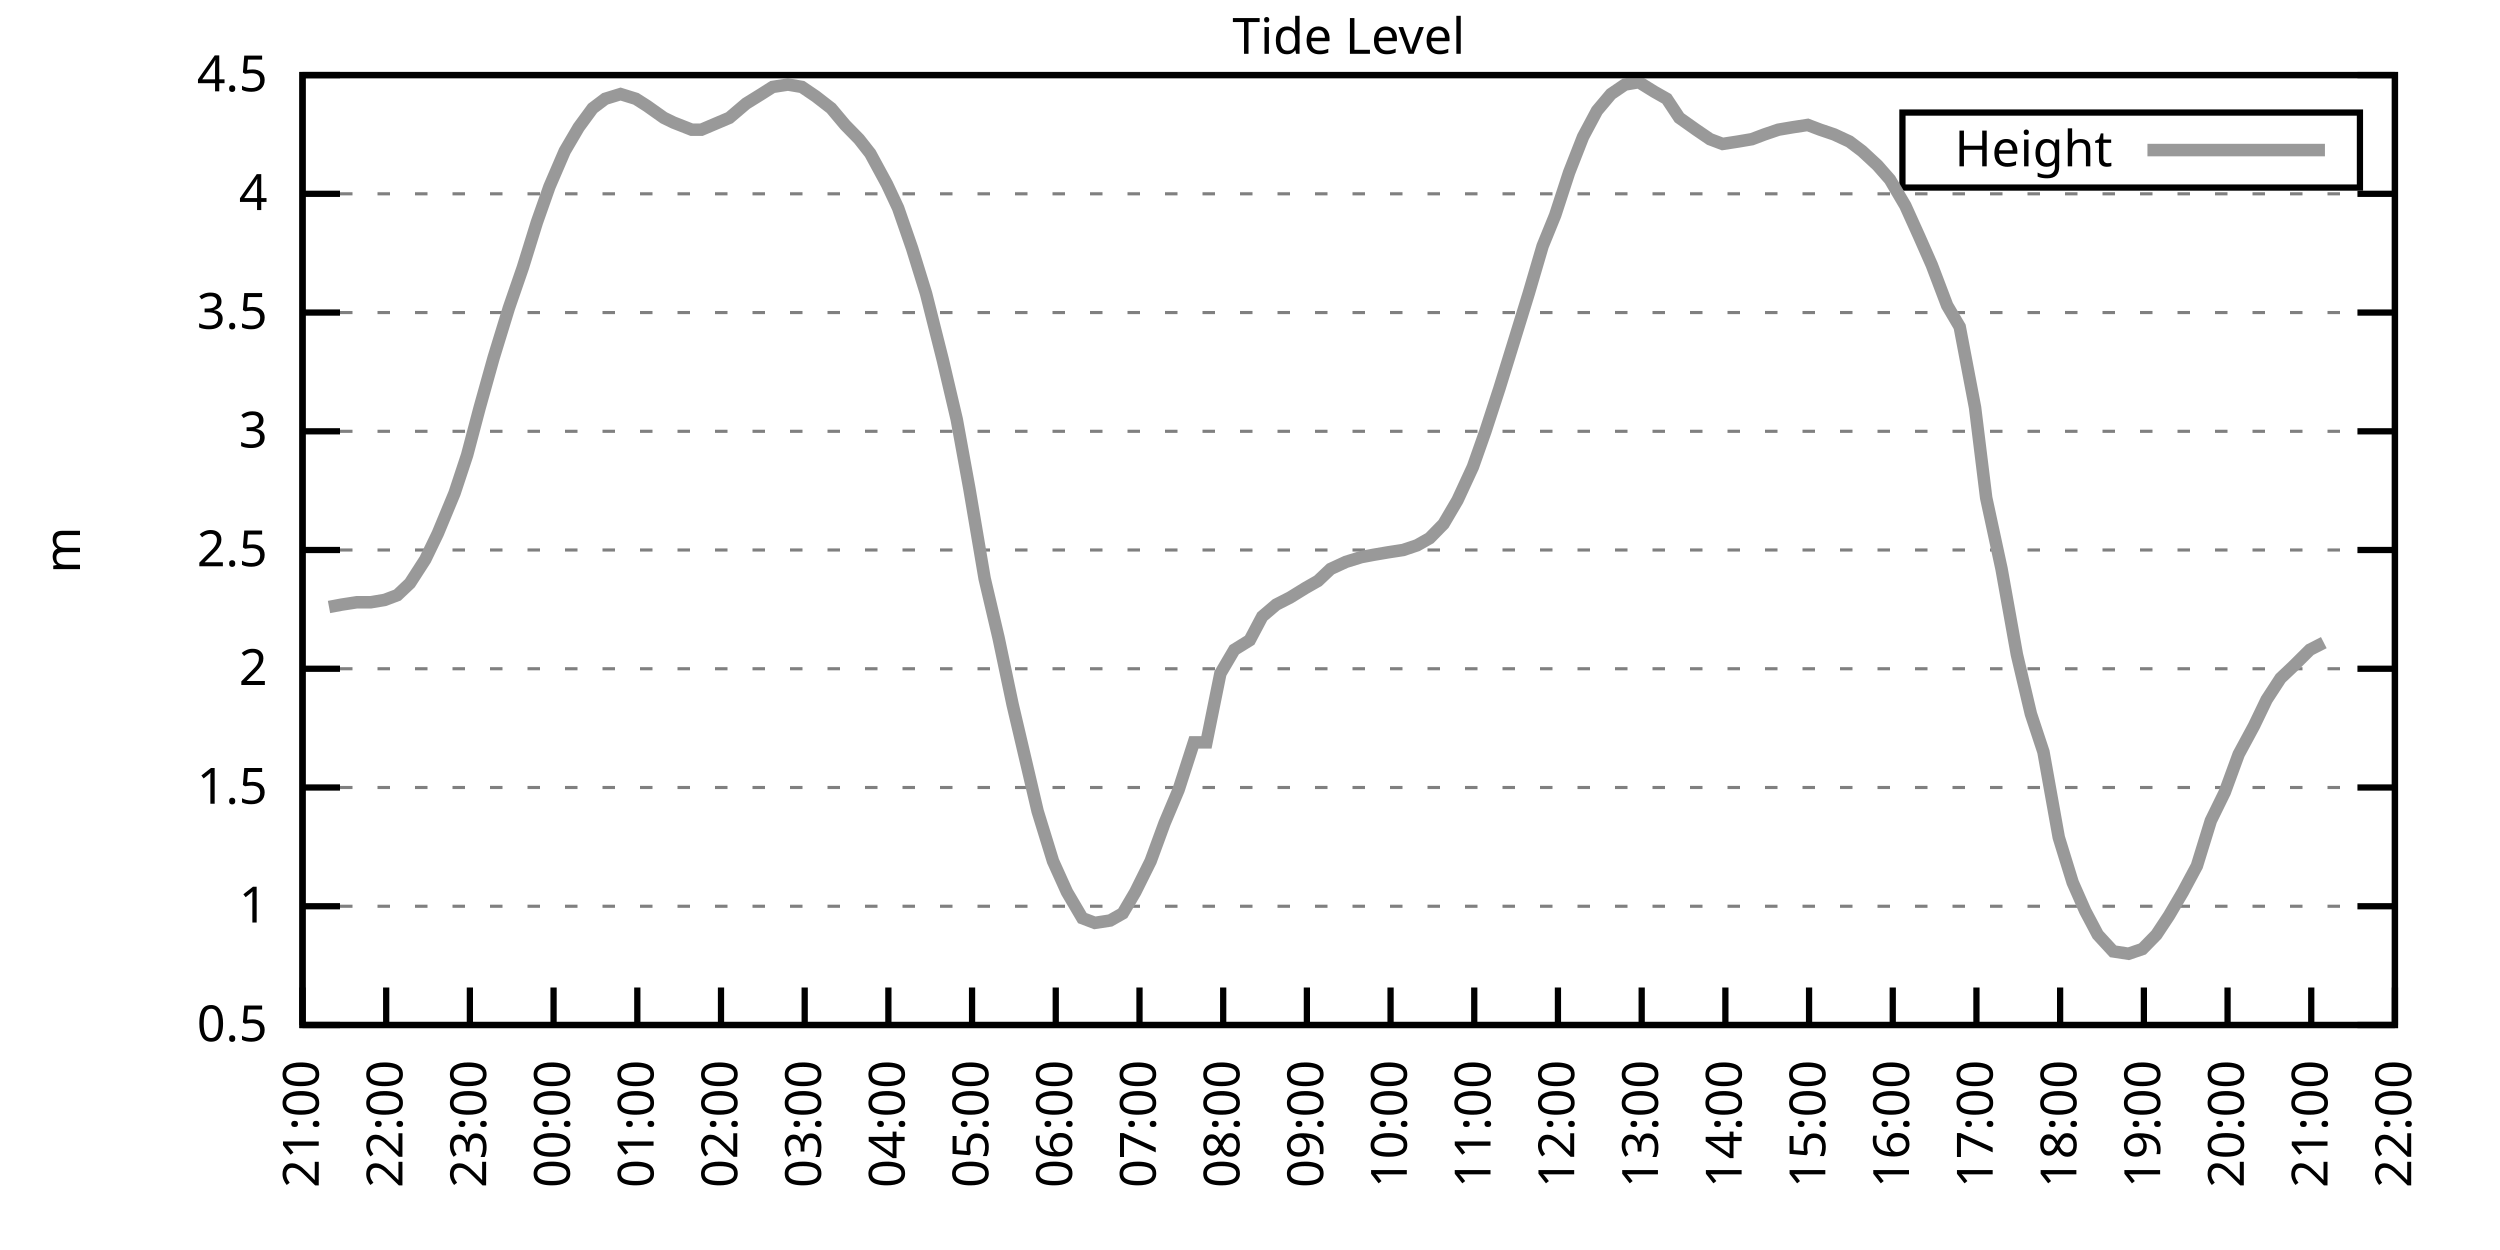
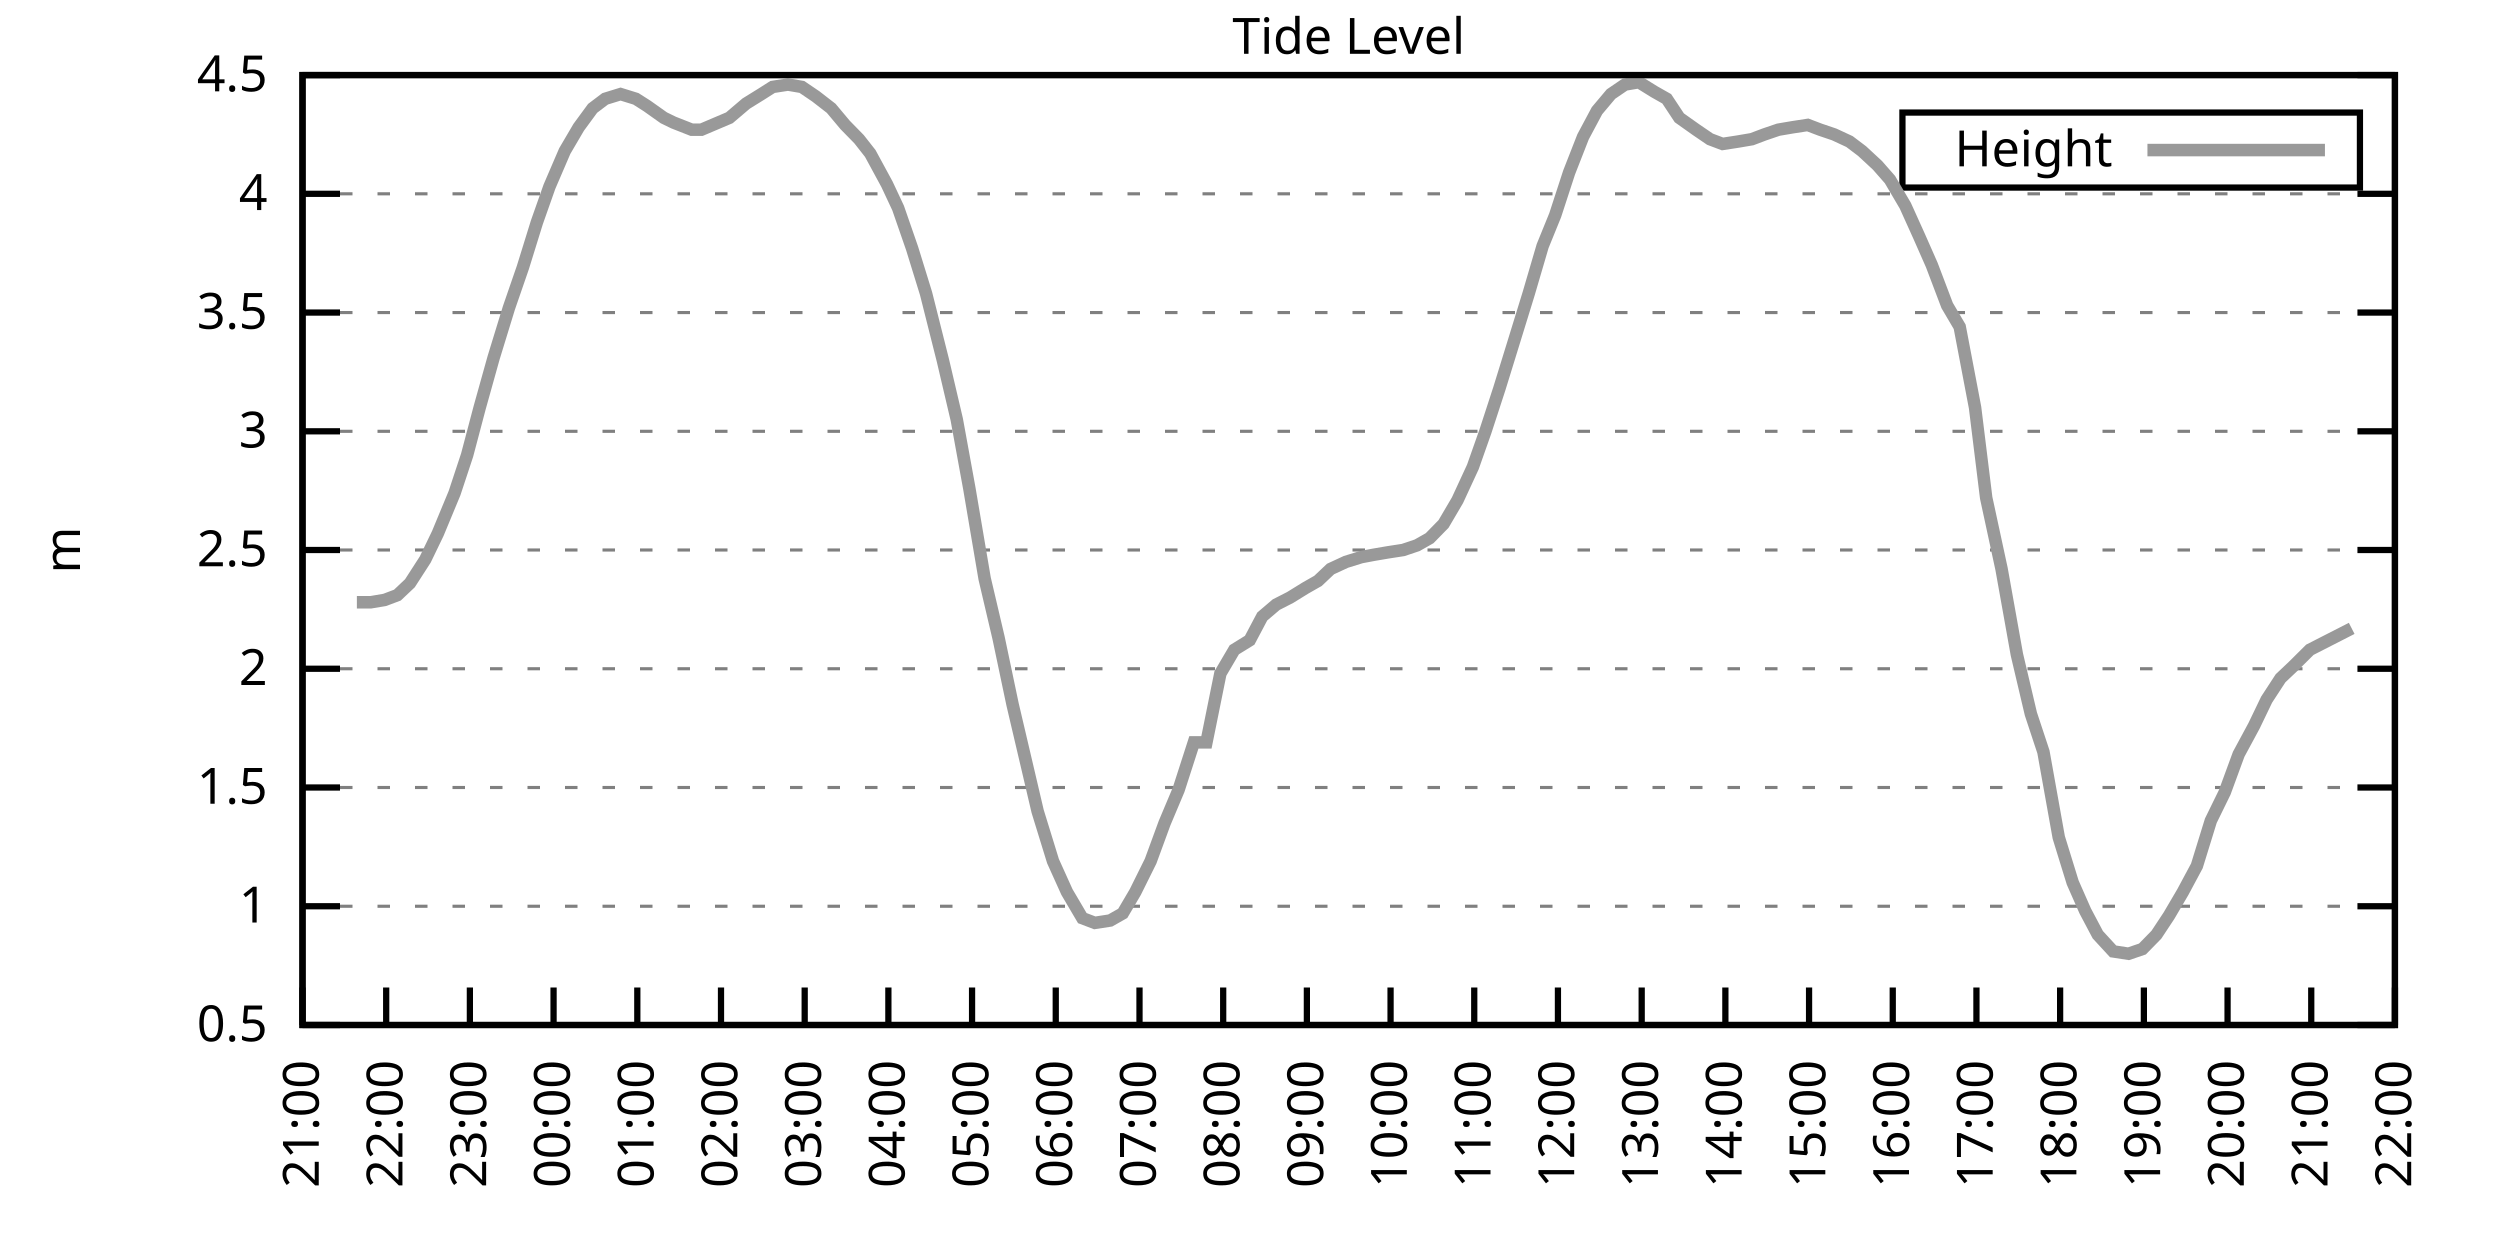
<svg xmlns="http://www.w3.org/2000/svg" xmlns:xlink="http://www.w3.org/1999/xlink" width="400" height="200" viewBox="0 0 400 200">
  <g id="gnuplot_canvas">
    <rect x="0" y="0" width="400" height="200" fill="none" />
    <defs>
      <circle id="gpDot" r="0.5" stroke-width="0.5" stroke="currentColor" />
      <path id="gpPt0" stroke-width="0.333" stroke="currentColor" d="M-1,0 h2 M0,-1 v2" />
      <path id="gpPt1" stroke-width="0.333" stroke="currentColor" d="M-1,-1 L1,1 M1,-1 L-1,1" />
      <path id="gpPt2" stroke-width="0.333" stroke="currentColor" d="M-1,0 L1,0 M0,-1 L0,1 M-1,-1 L1,1 M-1,1 L1,-1" />
      <rect id="gpPt3" stroke-width="0.333" stroke="currentColor" x="-1" y="-1" width="2" height="2" />
      <rect id="gpPt4" stroke-width="0.333" stroke="currentColor" fill="currentColor" x="-1" y="-1" width="2" height="2" />
      <circle id="gpPt5" stroke-width="0.333" stroke="currentColor" cx="0" cy="0" r="1" />
      <use xlink:href="#gpPt5" id="gpPt6" fill="currentColor" stroke="none" />
      <path id="gpPt7" stroke-width="0.333" stroke="currentColor" d="M0,-1.33 L-1.33,0.67 L1.33,0.67 z" />
      <use xlink:href="#gpPt7" id="gpPt8" fill="currentColor" stroke="none" />
      <use xlink:href="#gpPt7" id="gpPt9" stroke="currentColor" transform="rotate(180)" />
      <use xlink:href="#gpPt9" id="gpPt10" fill="currentColor" stroke="none" />
      <use xlink:href="#gpPt3" id="gpPt11" stroke="currentColor" transform="rotate(45)" />
      <use xlink:href="#gpPt11" id="gpPt12" fill="currentColor" stroke="none" />
      <path id="gpPt13" stroke-width="0.333" stroke="currentColor" d="M0,1.330 L1.265,0.411 L0.782,-1.067 L-0.782,-1.076 L-1.265,0.411 z" />
      <use xlink:href="#gpPt13" id="gpPt14" fill="currentColor" stroke="none" />
      <filter id="textbox" filterUnits="objectBoundingBox" x="0" y="0" height="1" width="1">
        <feFlood flood-color="white" flood-opacity="1" result="bgnd" />
        <feComposite in="SourceGraphic" in2="bgnd" operator="atop" />
      </filter>
      <filter id="greybox" filterUnits="objectBoundingBox" x="0" y="0" height="1" width="1">
        <feFlood flood-color="lightgrey" flood-opacity="1" result="grey" />
        <feComposite in="SourceGraphic" in2="grey" operator="atop" />
      </filter>
    </defs>
    <g fill="none" color="white" stroke="currentColor" stroke-width="1.00" stroke-linecap="butt" stroke-linejoin="miter">
</g>
    <g fill="none" color="black" stroke="currentColor" stroke-width="1.00" stroke-linecap="butt" stroke-linejoin="miter">
      <g stroke="none" shape-rendering="crispEdges">
        <polygon fill="rgb(255, 255, 255)" points="48.40,164.00 383.18,164.00 383.18,12.02 48.40,12.02 " />
      </g>
    </g>
    <g fill="none" color="black" stroke="currentColor" stroke-width="1.00" stroke-linecap="butt" stroke-linejoin="miter">
</g>
    <g fill="none" color="black" stroke="black" stroke-width="0.50" stroke-linecap="butt" stroke-linejoin="miter">
</g>
    <g fill="none" color="gray" stroke="currentColor" stroke-width="0.50" stroke-linecap="butt" stroke-linejoin="miter">
      <path stroke="gray" stroke-dasharray="2,4" class="gridline" d="M48.40,164.00 L383.19,164.00  " />
    </g>
    <g fill="none" color="gray" stroke="gray" stroke-width="1.00" stroke-linecap="butt" stroke-linejoin="miter">
</g>
    <g fill="none" color="black" stroke="currentColor" stroke-width="1.00" stroke-linecap="butt" stroke-linejoin="miter">
      <path stroke="black" d="M48.40,164.00 L54.40,164.00 M383.19,164.00 L377.19,164.00  " />
      <g transform="translate(42.80,166.60)" stroke="none" fill="black" font-family="Sans" font-size="8.00" text-anchor="end">
        <text>
          <tspan font-family="Sans"> 0.5</tspan>
        </text>
      </g>
    </g>
    <g fill="none" color="black" stroke="currentColor" stroke-width="1.00" stroke-linecap="butt" stroke-linejoin="miter">
</g>
    <g fill="none" color="black" stroke="black" stroke-width="0.50" stroke-linecap="butt" stroke-linejoin="miter">
</g>
    <g fill="none" color="gray" stroke="currentColor" stroke-width="0.50" stroke-linecap="butt" stroke-linejoin="miter">
      <path stroke="gray" stroke-dasharray="2,4" class="gridline" d="M48.40,145.00 L383.19,145.00  " />
    </g>
    <g fill="none" color="gray" stroke="gray" stroke-width="1.00" stroke-linecap="butt" stroke-linejoin="miter">
</g>
    <g fill="none" color="black" stroke="currentColor" stroke-width="1.00" stroke-linecap="butt" stroke-linejoin="miter">
      <path stroke="black" d="M48.40,145.00 L54.40,145.00 M383.19,145.00 L377.19,145.00  " />
      <g transform="translate(42.80,147.60)" stroke="none" fill="black" font-family="Sans" font-size="8.00" text-anchor="end">
        <text>
          <tspan font-family="Sans"> 1</tspan>
        </text>
      </g>
    </g>
    <g fill="none" color="black" stroke="currentColor" stroke-width="1.00" stroke-linecap="butt" stroke-linejoin="miter">
</g>
    <g fill="none" color="black" stroke="black" stroke-width="0.50" stroke-linecap="butt" stroke-linejoin="miter">
</g>
    <g fill="none" color="gray" stroke="currentColor" stroke-width="0.50" stroke-linecap="butt" stroke-linejoin="miter">
      <path stroke="gray" stroke-dasharray="2,4" class="gridline" d="M48.40,126.00 L383.19,126.00  " />
    </g>
    <g fill="none" color="gray" stroke="gray" stroke-width="1.00" stroke-linecap="butt" stroke-linejoin="miter">
</g>
    <g fill="none" color="black" stroke="currentColor" stroke-width="1.00" stroke-linecap="butt" stroke-linejoin="miter">
      <path stroke="black" d="M48.40,126.00 L54.40,126.00 M383.19,126.00 L377.19,126.00  " />
      <g transform="translate(42.80,128.60)" stroke="none" fill="black" font-family="Sans" font-size="8.00" text-anchor="end">
        <text>
          <tspan font-family="Sans"> 1.5</tspan>
        </text>
      </g>
    </g>
    <g fill="none" color="black" stroke="currentColor" stroke-width="1.00" stroke-linecap="butt" stroke-linejoin="miter">
</g>
    <g fill="none" color="black" stroke="black" stroke-width="0.50" stroke-linecap="butt" stroke-linejoin="miter">
</g>
    <g fill="none" color="gray" stroke="currentColor" stroke-width="0.50" stroke-linecap="butt" stroke-linejoin="miter">
      <path stroke="gray" stroke-dasharray="2,4" class="gridline" d="M48.40,107.00 L383.19,107.00  " />
    </g>
    <g fill="none" color="gray" stroke="gray" stroke-width="1.00" stroke-linecap="butt" stroke-linejoin="miter">
</g>
    <g fill="none" color="black" stroke="currentColor" stroke-width="1.00" stroke-linecap="butt" stroke-linejoin="miter">
      <path stroke="black" d="M48.40,107.00 L54.40,107.00 M383.19,107.00 L377.19,107.00  " />
      <g transform="translate(42.80,109.60)" stroke="none" fill="black" font-family="Sans" font-size="8.00" text-anchor="end">
        <text>
          <tspan font-family="Sans"> 2</tspan>
        </text>
      </g>
    </g>
    <g fill="none" color="black" stroke="currentColor" stroke-width="1.00" stroke-linecap="butt" stroke-linejoin="miter">
</g>
    <g fill="none" color="black" stroke="black" stroke-width="0.50" stroke-linecap="butt" stroke-linejoin="miter">
</g>
    <g fill="none" color="gray" stroke="currentColor" stroke-width="0.50" stroke-linecap="butt" stroke-linejoin="miter">
      <path stroke="gray" stroke-dasharray="2,4" class="gridline" d="M48.40,88.00 L383.19,88.00  " />
    </g>
    <g fill="none" color="gray" stroke="gray" stroke-width="1.00" stroke-linecap="butt" stroke-linejoin="miter">
</g>
    <g fill="none" color="black" stroke="currentColor" stroke-width="1.00" stroke-linecap="butt" stroke-linejoin="miter">
      <path stroke="black" d="M48.40,88.00 L54.40,88.00 M383.19,88.00 L377.19,88.00  " />
      <g transform="translate(42.80,90.60)" stroke="none" fill="black" font-family="Sans" font-size="8.00" text-anchor="end">
        <text>
          <tspan font-family="Sans"> 2.5</tspan>
        </text>
      </g>
    </g>
    <g fill="none" color="black" stroke="currentColor" stroke-width="1.00" stroke-linecap="butt" stroke-linejoin="miter">
</g>
    <g fill="none" color="black" stroke="black" stroke-width="0.50" stroke-linecap="butt" stroke-linejoin="miter">
</g>
    <g fill="none" color="gray" stroke="currentColor" stroke-width="0.50" stroke-linecap="butt" stroke-linejoin="miter">
      <path stroke="gray" stroke-dasharray="2,4" class="gridline" d="M48.40,69.01 L383.19,69.01  " />
    </g>
    <g fill="none" color="gray" stroke="gray" stroke-width="1.00" stroke-linecap="butt" stroke-linejoin="miter">
</g>
    <g fill="none" color="black" stroke="currentColor" stroke-width="1.00" stroke-linecap="butt" stroke-linejoin="miter">
      <path stroke="black" d="M48.40,69.01 L54.40,69.01 M383.19,69.01 L377.19,69.01  " />
      <g transform="translate(42.80,71.61)" stroke="none" fill="black" font-family="Sans" font-size="8.00" text-anchor="end">
        <text>
          <tspan font-family="Sans"> 3</tspan>
        </text>
      </g>
    </g>
    <g fill="none" color="black" stroke="currentColor" stroke-width="1.00" stroke-linecap="butt" stroke-linejoin="miter">
</g>
    <g fill="none" color="black" stroke="black" stroke-width="0.50" stroke-linecap="butt" stroke-linejoin="miter">
</g>
    <g fill="none" color="gray" stroke="currentColor" stroke-width="0.50" stroke-linecap="butt" stroke-linejoin="miter">
      <path stroke="gray" stroke-dasharray="2,4" class="gridline" d="M48.40,50.01 L383.19,50.01  " />
    </g>
    <g fill="none" color="gray" stroke="gray" stroke-width="1.00" stroke-linecap="butt" stroke-linejoin="miter">
</g>
    <g fill="none" color="black" stroke="currentColor" stroke-width="1.00" stroke-linecap="butt" stroke-linejoin="miter">
      <path stroke="black" d="M48.40,50.01 L54.40,50.01 M383.19,50.01 L377.19,50.01  " />
      <g transform="translate(42.80,52.61)" stroke="none" fill="black" font-family="Sans" font-size="8.00" text-anchor="end">
        <text>
          <tspan font-family="Sans"> 3.5</tspan>
        </text>
      </g>
    </g>
    <g fill="none" color="black" stroke="currentColor" stroke-width="1.00" stroke-linecap="butt" stroke-linejoin="miter">
</g>
    <g fill="none" color="black" stroke="black" stroke-width="0.50" stroke-linecap="butt" stroke-linejoin="miter">
</g>
    <g fill="none" color="gray" stroke="currentColor" stroke-width="0.50" stroke-linecap="butt" stroke-linejoin="miter">
      <path stroke="gray" stroke-dasharray="2,4" class="gridline" d="M48.40,31.01 L383.19,31.01  " />
    </g>
    <g fill="none" color="gray" stroke="gray" stroke-width="1.00" stroke-linecap="butt" stroke-linejoin="miter">
</g>
    <g fill="none" color="black" stroke="currentColor" stroke-width="1.00" stroke-linecap="butt" stroke-linejoin="miter">
      <path stroke="black" d="M48.40,31.01 L54.40,31.01 M383.19,31.01 L377.19,31.01  " />
      <g transform="translate(42.80,33.61)" stroke="none" fill="black" font-family="Sans" font-size="8.00" text-anchor="end">
        <text>
          <tspan font-family="Sans"> 4</tspan>
        </text>
      </g>
    </g>
    <g fill="none" color="black" stroke="currentColor" stroke-width="1.00" stroke-linecap="butt" stroke-linejoin="miter">
</g>
    <g fill="none" color="black" stroke="black" stroke-width="0.50" stroke-linecap="butt" stroke-linejoin="miter">
</g>
    <g fill="none" color="gray" stroke="currentColor" stroke-width="0.50" stroke-linecap="butt" stroke-linejoin="miter">
      <path stroke="gray" stroke-dasharray="2,4" class="gridline" d="M48.40,12.01 L383.19,12.01  " />
    </g>
    <g fill="none" color="gray" stroke="gray" stroke-width="1.00" stroke-linecap="butt" stroke-linejoin="miter">
</g>
    <g fill="none" color="black" stroke="currentColor" stroke-width="1.00" stroke-linecap="butt" stroke-linejoin="miter">
      <path stroke="black" d="M48.40,12.01 L54.40,12.01 M383.19,12.01 L377.19,12.01  " />
      <g transform="translate(42.80,14.61)" stroke="none" fill="black" font-family="Sans" font-size="8.00" text-anchor="end">
        <text>
          <tspan font-family="Sans"> 4.5</tspan>
        </text>
      </g>
    </g>
    <g fill="none" color="black" stroke="currentColor" stroke-width="1.00" stroke-linecap="butt" stroke-linejoin="miter">
      <path stroke="black" d="M48.40,164.00 L48.40,158.00  " />
      <g transform="translate(51.00,169.60) rotate(270.00)" stroke="none" fill="black" font-family="Sans" font-size="8.00" text-anchor="end">
        <text>
          <tspan font-family="Sans">21:00</tspan>
        </text>
      </g>
    </g>
    <g fill="none" color="black" stroke="currentColor" stroke-width="1.00" stroke-linecap="butt" stroke-linejoin="miter">
      <path stroke="black" d="M61.79,164.00 L61.79,158.00  " />
      <g transform="translate(64.39,169.60) rotate(270.00)" stroke="none" fill="black" font-family="Sans" font-size="8.00" text-anchor="end">
        <text>
          <tspan font-family="Sans">22:00</tspan>
        </text>
      </g>
    </g>
    <g fill="none" color="black" stroke="currentColor" stroke-width="1.00" stroke-linecap="butt" stroke-linejoin="miter">
      <path stroke="black" d="M75.18,164.00 L75.18,158.00  " />
      <g transform="translate(77.78,169.60) rotate(270.00)" stroke="none" fill="black" font-family="Sans" font-size="8.00" text-anchor="end">
        <text>
          <tspan font-family="Sans">23:00</tspan>
        </text>
      </g>
    </g>
    <g fill="none" color="black" stroke="currentColor" stroke-width="1.00" stroke-linecap="butt" stroke-linejoin="miter">
      <path stroke="black" d="M88.57,164.00 L88.57,158.00  " />
      <g transform="translate(91.17,169.60) rotate(270.00)" stroke="none" fill="black" font-family="Sans" font-size="8.00" text-anchor="end">
        <text>
          <tspan font-family="Sans">00:00</tspan>
        </text>
      </g>
    </g>
    <g fill="none" color="black" stroke="currentColor" stroke-width="1.00" stroke-linecap="butt" stroke-linejoin="miter">
      <path stroke="black" d="M101.97,164.00 L101.97,158.00  " />
      <g transform="translate(104.57,169.60) rotate(270.00)" stroke="none" fill="black" font-family="Sans" font-size="8.00" text-anchor="end">
        <text>
          <tspan font-family="Sans">01:00</tspan>
        </text>
      </g>
    </g>
    <g fill="none" color="black" stroke="currentColor" stroke-width="1.00" stroke-linecap="butt" stroke-linejoin="miter">
      <path stroke="black" d="M115.36,164.00 L115.36,158.00  " />
      <g transform="translate(117.96,169.60) rotate(270.00)" stroke="none" fill="black" font-family="Sans" font-size="8.00" text-anchor="end">
        <text>
          <tspan font-family="Sans">02:00</tspan>
        </text>
      </g>
    </g>
    <g fill="none" color="black" stroke="currentColor" stroke-width="1.00" stroke-linecap="butt" stroke-linejoin="miter">
      <path stroke="black" d="M128.75,164.00 L128.75,158.00  " />
      <g transform="translate(131.35,169.60) rotate(270.00)" stroke="none" fill="black" font-family="Sans" font-size="8.00" text-anchor="end">
        <text>
          <tspan font-family="Sans">03:00</tspan>
        </text>
      </g>
    </g>
    <g fill="none" color="black" stroke="currentColor" stroke-width="1.00" stroke-linecap="butt" stroke-linejoin="miter">
      <path stroke="black" d="M142.14,164.00 L142.14,158.00  " />
      <g transform="translate(144.74,169.60) rotate(270.00)" stroke="none" fill="black" font-family="Sans" font-size="8.00" text-anchor="end">
        <text>
          <tspan font-family="Sans">04:00</tspan>
        </text>
      </g>
    </g>
    <g fill="none" color="black" stroke="currentColor" stroke-width="1.00" stroke-linecap="butt" stroke-linejoin="miter">
      <path stroke="black" d="M155.53,164.00 L155.53,158.00  " />
      <g transform="translate(158.13,169.60) rotate(270.00)" stroke="none" fill="black" font-family="Sans" font-size="8.00" text-anchor="end">
        <text>
          <tspan font-family="Sans">05:00</tspan>
        </text>
      </g>
    </g>
    <g fill="none" color="black" stroke="currentColor" stroke-width="1.00" stroke-linecap="butt" stroke-linejoin="miter">
      <path stroke="black" d="M168.92,164.00 L168.92,158.00  " />
      <g transform="translate(171.52,169.60) rotate(270.00)" stroke="none" fill="black" font-family="Sans" font-size="8.00" text-anchor="end">
        <text>
          <tspan font-family="Sans">06:00</tspan>
        </text>
      </g>
    </g>
    <g fill="none" color="black" stroke="currentColor" stroke-width="1.00" stroke-linecap="butt" stroke-linejoin="miter">
      <path stroke="black" d="M182.32,164.00 L182.32,158.00  " />
      <g transform="translate(184.92,169.60) rotate(270.00)" stroke="none" fill="black" font-family="Sans" font-size="8.00" text-anchor="end">
        <text>
          <tspan font-family="Sans">07:00</tspan>
        </text>
      </g>
    </g>
    <g fill="none" color="black" stroke="currentColor" stroke-width="1.00" stroke-linecap="butt" stroke-linejoin="miter">
      <path stroke="black" d="M195.71,164.00 L195.71,158.00  " />
      <g transform="translate(198.31,169.60) rotate(270.00)" stroke="none" fill="black" font-family="Sans" font-size="8.00" text-anchor="end">
        <text>
          <tspan font-family="Sans">08:00</tspan>
        </text>
      </g>
    </g>
    <g fill="none" color="black" stroke="currentColor" stroke-width="1.00" stroke-linecap="butt" stroke-linejoin="miter">
      <path stroke="black" d="M209.10,164.00 L209.10,158.00  " />
      <g transform="translate(211.70,169.60) rotate(270.00)" stroke="none" fill="black" font-family="Sans" font-size="8.00" text-anchor="end">
        <text>
          <tspan font-family="Sans">09:00</tspan>
        </text>
      </g>
    </g>
    <g fill="none" color="black" stroke="currentColor" stroke-width="1.00" stroke-linecap="butt" stroke-linejoin="miter">
      <path stroke="black" d="M222.49,164.00 L222.49,158.00  " />
      <g transform="translate(225.09,169.60) rotate(270.00)" stroke="none" fill="black" font-family="Sans" font-size="8.00" text-anchor="end">
        <text>
          <tspan font-family="Sans">10:00</tspan>
        </text>
      </g>
    </g>
    <g fill="none" color="black" stroke="currentColor" stroke-width="1.00" stroke-linecap="butt" stroke-linejoin="miter">
      <path stroke="black" d="M235.88,164.00 L235.88,158.00  " />
      <g transform="translate(238.48,169.60) rotate(270.00)" stroke="none" fill="black" font-family="Sans" font-size="8.00" text-anchor="end">
        <text>
          <tspan font-family="Sans">11:00</tspan>
        </text>
      </g>
    </g>
    <g fill="none" color="black" stroke="currentColor" stroke-width="1.00" stroke-linecap="butt" stroke-linejoin="miter">
      <path stroke="black" d="M249.27,164.00 L249.27,158.00  " />
      <g transform="translate(251.87,169.60) rotate(270.00)" stroke="none" fill="black" font-family="Sans" font-size="8.00" text-anchor="end">
        <text>
          <tspan font-family="Sans">12:00</tspan>
        </text>
      </g>
    </g>
    <g fill="none" color="black" stroke="currentColor" stroke-width="1.00" stroke-linecap="butt" stroke-linejoin="miter">
      <path stroke="black" d="M262.67,164.00 L262.67,158.00  " />
      <g transform="translate(265.27,169.60) rotate(270.00)" stroke="none" fill="black" font-family="Sans" font-size="8.00" text-anchor="end">
        <text>
          <tspan font-family="Sans">13:00</tspan>
        </text>
      </g>
    </g>
    <g fill="none" color="black" stroke="currentColor" stroke-width="1.00" stroke-linecap="butt" stroke-linejoin="miter">
      <path stroke="black" d="M276.06,164.00 L276.06,158.00  " />
      <g transform="translate(278.66,169.60) rotate(270.00)" stroke="none" fill="black" font-family="Sans" font-size="8.00" text-anchor="end">
        <text>
          <tspan font-family="Sans">14:00</tspan>
        </text>
      </g>
    </g>
    <g fill="none" color="black" stroke="currentColor" stroke-width="1.00" stroke-linecap="butt" stroke-linejoin="miter">
      <path stroke="black" d="M289.45,164.00 L289.45,158.00  " />
      <g transform="translate(292.05,169.60) rotate(270.00)" stroke="none" fill="black" font-family="Sans" font-size="8.00" text-anchor="end">
        <text>
          <tspan font-family="Sans">15:00</tspan>
        </text>
      </g>
    </g>
    <g fill="none" color="black" stroke="currentColor" stroke-width="1.00" stroke-linecap="butt" stroke-linejoin="miter">
      <path stroke="black" d="M302.84,164.00 L302.84,158.00  " />
      <g transform="translate(305.44,169.60) rotate(270.00)" stroke="none" fill="black" font-family="Sans" font-size="8.00" text-anchor="end">
        <text>
          <tspan font-family="Sans">16:00</tspan>
        </text>
      </g>
    </g>
    <g fill="none" color="black" stroke="currentColor" stroke-width="1.00" stroke-linecap="butt" stroke-linejoin="miter">
      <path stroke="black" d="M316.23,164.00 L316.23,158.00  " />
      <g transform="translate(318.83,169.60) rotate(270.00)" stroke="none" fill="black" font-family="Sans" font-size="8.00" text-anchor="end">
        <text>
          <tspan font-family="Sans">17:00</tspan>
        </text>
      </g>
    </g>
    <g fill="none" color="black" stroke="currentColor" stroke-width="1.00" stroke-linecap="butt" stroke-linejoin="miter">
      <path stroke="black" d="M329.62,164.00 L329.62,158.00  " />
      <g transform="translate(332.22,169.60) rotate(270.00)" stroke="none" fill="black" font-family="Sans" font-size="8.00" text-anchor="end">
        <text>
          <tspan font-family="Sans">18:00</tspan>
        </text>
      </g>
    </g>
    <g fill="none" color="black" stroke="currentColor" stroke-width="1.00" stroke-linecap="butt" stroke-linejoin="miter">
      <path stroke="black" d="M343.02,164.00 L343.02,158.00  " />
      <g transform="translate(345.62,169.60) rotate(270.00)" stroke="none" fill="black" font-family="Sans" font-size="8.00" text-anchor="end">
        <text>
          <tspan font-family="Sans">19:00</tspan>
        </text>
      </g>
    </g>
    <g fill="none" color="black" stroke="currentColor" stroke-width="1.00" stroke-linecap="butt" stroke-linejoin="miter">
      <path stroke="black" d="M356.41,164.00 L356.41,158.00  " />
      <g transform="translate(359.01,169.60) rotate(270.00)" stroke="none" fill="black" font-family="Sans" font-size="8.00" text-anchor="end">
        <text>
          <tspan font-family="Sans">20:00</tspan>
        </text>
      </g>
    </g>
    <g fill="none" color="black" stroke="currentColor" stroke-width="1.00" stroke-linecap="butt" stroke-linejoin="miter">
      <path stroke="black" d="M369.80,164.00 L369.80,158.00  " />
      <g transform="translate(372.40,169.60) rotate(270.00)" stroke="none" fill="black" font-family="Sans" font-size="8.00" text-anchor="end">
        <text>
          <tspan font-family="Sans">21:00</tspan>
        </text>
      </g>
    </g>
    <g fill="none" color="black" stroke="currentColor" stroke-width="1.00" stroke-linecap="butt" stroke-linejoin="miter">
      <path stroke="black" d="M383.19,164.00 L383.19,158.00  " />
      <g transform="translate(385.79,169.60) rotate(270.00)" stroke="none" fill="black" font-family="Sans" font-size="8.00" text-anchor="end">
        <text>
          <tspan font-family="Sans">22:00</tspan>
        </text>
      </g>
    </g>
    <g fill="none" color="black" stroke="currentColor" stroke-width="1.00" stroke-linecap="butt" stroke-linejoin="miter">
</g>
    <g fill="none" color="black" stroke="currentColor" stroke-width="1.00" stroke-linecap="butt" stroke-linejoin="miter">
      <path stroke="black" d="M48.40,12.01 L48.40,164.00 L383.19,164.00 L383.19,12.01 L48.40,12.01 Z  " />
    </g>
    <g fill="none" color="black" stroke="currentColor" stroke-width="1.00" stroke-linecap="butt" stroke-linejoin="miter">
</g>
    <g fill="none" color="black" stroke="currentColor" stroke-width="1.00" stroke-linecap="butt" stroke-linejoin="miter">
      <path stroke="black" d="M304.39,30.01 L304.39,18.01 L377.59,18.01 L377.59,30.01 L304.39,30.01 Z  " />
    </g>
    <g id="Tide_level_plot_1">
      <g fill="none" color="white" stroke="black" stroke-width="2.00" stroke-linecap="butt" stroke-linejoin="miter">
</g>
      <g fill="none" color="black" stroke="currentColor" stroke-width="2.00" stroke-linecap="butt" stroke-linejoin="miter">
        <g transform="translate(337.99,26.61)" stroke="none" fill="black" font-family="Sans" font-size="8.00" text-anchor="end">
          <text>
            <tspan font-family="Sans">Height</tspan>
          </text>
        </g>
      </g>
      <g fill="none" color="black" stroke="currentColor" stroke-width="2.00" stroke-linecap="butt" stroke-linejoin="miter">
-         <path stroke="rgb(153, 153, 153)" d="M343.59,24.01 L371.99,24.01 M52.64,97.12 L54.65,96.74 L57.10,96.36 L59.34,96.36 L61.57,95.98 L63.58,95.22   L65.59,93.32 L68.04,89.52 L70.05,85.35 L72.73,78.89 L74.74,72.81 L76.75,65.21 L78.98,57.23 L81.43,49.25   L83.66,42.79 L85.90,35.57 L87.91,29.87 L90.36,24.17 L92.59,20.37 L94.82,17.33 L96.83,15.81 L99.29,15.05   L101.74,15.81 L103.53,16.95 L106.21,18.85 L107.77,19.61 L110.67,20.75 L112.23,20.75 L114.91,19.61 L116.70,18.85   L119.38,16.57 L121.83,15.05 L123.62,13.91 L126.07,13.53 L128.30,13.91 L130.54,15.43 L132.99,17.33 L135.22,19.99   L137.45,22.27 L139.24,24.55 L141.92,29.49 L143.70,33.29 L145.94,39.75 L148.17,46.97 L150.85,57.61 L153.08,67.11   L155.09,78.13 L157.54,92.56 L159.77,102.06 L162.01,112.70 L164.24,122.20 L166.02,129.80 L168.48,137.78 L170.71,142.72   L173.17,146.90 L175.17,147.66 L177.63,147.28 L179.64,146.14 L181.65,142.72 L184.10,137.78 L186.33,131.70 L188.57,126.38   L191.02,118.78 L193.03,118.78 L195.26,107.76 L197.49,103.96 L199.95,102.44 L201.96,98.64 L204.19,96.74 L206.42,95.60   L208.88,94.08 L210.88,92.94 L212.89,91.04 L215.35,89.90 L217.80,89.14 L219.81,88.76 L222.04,88.38 L224.50,88.00   L226.73,87.25 L228.74,86.11 L230.97,83.83 L233.20,80.03 L235.66,74.71 L237.67,69.01 L239.90,62.17 L242.13,54.95   L244.59,46.97 L246.82,39.37 L248.83,34.43 L251.06,27.59 L253.29,21.89 L255.52,17.71 L257.76,15.05 L259.99,13.53   L262.22,13.15 L264.67,14.67 L266.68,15.81 L268.69,18.85 L271.37,20.75 L273.60,22.27 L275.61,23.03 L278.07,22.65   L280.30,22.27 L282.31,21.51 L284.54,20.75 L286.77,20.37 L289.23,19.99 L291.23,20.75 L293.47,21.51 L295.92,22.65   L297.93,24.17 L300.39,26.45 L302.39,28.73 L304.85,32.91 L307.08,37.85 L309.09,42.41 L311.54,48.87 L313.55,52.29   L316.01,65.21 L317.79,79.65 L320.25,91.04 L322.70,104.72 L324.94,114.22 L326.95,120.30 L329.40,133.98 L331.63,141.20   L333.64,145.76 L335.65,149.56 L338.10,152.22 L340.56,152.60 L342.79,151.84 L345.02,149.56 L347.03,146.52 L349.26,142.72   L351.50,138.54 L353.73,131.32 L355.96,126.76 L358.19,120.68 L360.65,116.12 L362.66,111.94 L364.89,108.52 L366.90,106.62   L369.58,103.96 L371.81,102.82  " />
+         <path stroke="rgb(153, 153, 153)" d="M343.59,24.01 L371.99,24.01 M57.10,96.36 L59.34,96.36 L61.57,95.98 L63.58,95.22 L65.59,93.32 L68.04,89.52   L70.05,85.35 L72.73,78.89 L74.74,72.81 L76.75,65.21 L78.98,57.23 L81.43,49.25 L83.66,42.79 L85.90,35.57   L87.91,29.87 L90.36,24.17 L92.59,20.37 L94.82,17.33 L96.83,15.81 L99.29,15.05 L101.74,15.81 L103.53,16.95   L106.21,18.85 L107.77,19.61 L110.67,20.75 L112.23,20.75 L114.91,19.61 L116.70,18.85 L119.38,16.57 L121.83,15.05   L123.62,13.91 L126.07,13.53 L128.30,13.91 L130.54,15.43 L132.99,17.33 L135.22,19.99 L137.45,22.27 L139.24,24.55   L141.92,29.49 L143.70,33.29 L145.94,39.75 L148.17,46.97 L150.85,57.61 L153.08,67.11 L155.09,78.13 L157.54,92.56   L159.77,102.06 L162.01,112.70 L164.24,122.20 L166.02,129.80 L168.48,137.78 L170.71,142.72 L173.17,146.90 L175.17,147.66   L177.63,147.28 L179.64,146.14 L181.65,142.72 L184.10,137.78 L186.33,131.70 L188.57,126.38 L191.02,118.78 L193.03,118.78   L195.26,107.76 L197.49,103.96 L199.95,102.44 L201.96,98.64 L204.19,96.74 L206.42,95.60 L208.88,94.08 L210.88,92.94   L212.89,91.04 L215.35,89.90 L217.80,89.14 L219.81,88.76 L222.04,88.38 L224.50,88.00 L226.73,87.25 L228.74,86.11   L230.97,83.83 L233.20,80.03 L235.66,74.71 L237.67,69.01 L239.90,62.17 L242.13,54.95 L244.59,46.97 L246.82,39.37   L248.83,34.43 L251.06,27.59 L253.29,21.89 L255.52,17.71 L257.76,15.05 L259.99,13.53 L262.22,13.15 L264.67,14.67   L266.68,15.81 L268.69,18.85 L271.37,20.75 L273.60,22.27 L275.61,23.03 L278.07,22.65 L280.30,22.27 L282.31,21.51   L284.54,20.75 L286.77,20.37 L289.23,19.99 L291.23,20.75 L293.47,21.51 L295.92,22.65 L297.93,24.17 L300.39,26.45   L302.39,28.73 L304.85,32.91 L307.08,37.85 L309.09,42.41 L311.54,48.87 L313.55,52.29 L316.01,65.21 L317.79,79.65   L320.25,91.04 L322.70,104.72 L324.94,114.22 L326.95,120.30 L329.40,133.98 L331.63,141.20 L333.64,145.76 L335.65,149.56   L338.10,152.22 L340.56,152.60 L342.79,151.84 L345.02,149.56 L347.03,146.52 L349.26,142.72 L351.50,138.54 L353.73,131.32   L355.96,126.76 L358.19,120.68 L360.65,116.12 L362.66,111.94 L364.89,108.52 L366.90,106.62 L369.58,103.96 L371.81,102.82   L374.04,101.68 L376.27,100.54  " />
      </g>
    </g>
    <g fill="none" color="black" stroke="currentColor" stroke-width="2.00" stroke-linecap="butt" stroke-linejoin="miter">
</g>
    <g fill="none" color="black" stroke="black" stroke-width="1.00" stroke-linecap="butt" stroke-linejoin="miter">
</g>
    <g fill="none" color="black" stroke="currentColor" stroke-width="1.00" stroke-linecap="butt" stroke-linejoin="miter">
      <path stroke="black" d="M48.40,12.01 L48.40,164.00 L383.19,164.00 L383.19,12.01 L48.40,12.01 Z  " />
      <g transform="translate(12.80,88.01) rotate(270.00)" stroke="none" fill="black" font-family="Sans" font-size="8.00" text-anchor="middle">
        <text>
          <tspan font-family="Sans">m</tspan>
        </text>
      </g>
    </g>
    <g fill="none" color="black" stroke="currentColor" stroke-width="1.00" stroke-linecap="butt" stroke-linejoin="miter">
</g>
    <g fill="none" color="black" stroke="currentColor" stroke-width="1.00" stroke-linecap="butt" stroke-linejoin="miter">
      <g transform="translate(215.79,8.61)" stroke="none" fill="black" font-family="Sans" font-size="8.00" text-anchor="middle">
        <text>
          <tspan font-family="Sans">Tide Level</tspan>
        </text>
      </g>
    </g>
    <g fill="none" color="black" stroke="currentColor" stroke-width="1.00" stroke-linecap="butt" stroke-linejoin="miter">
</g>
  </g>
</svg>
